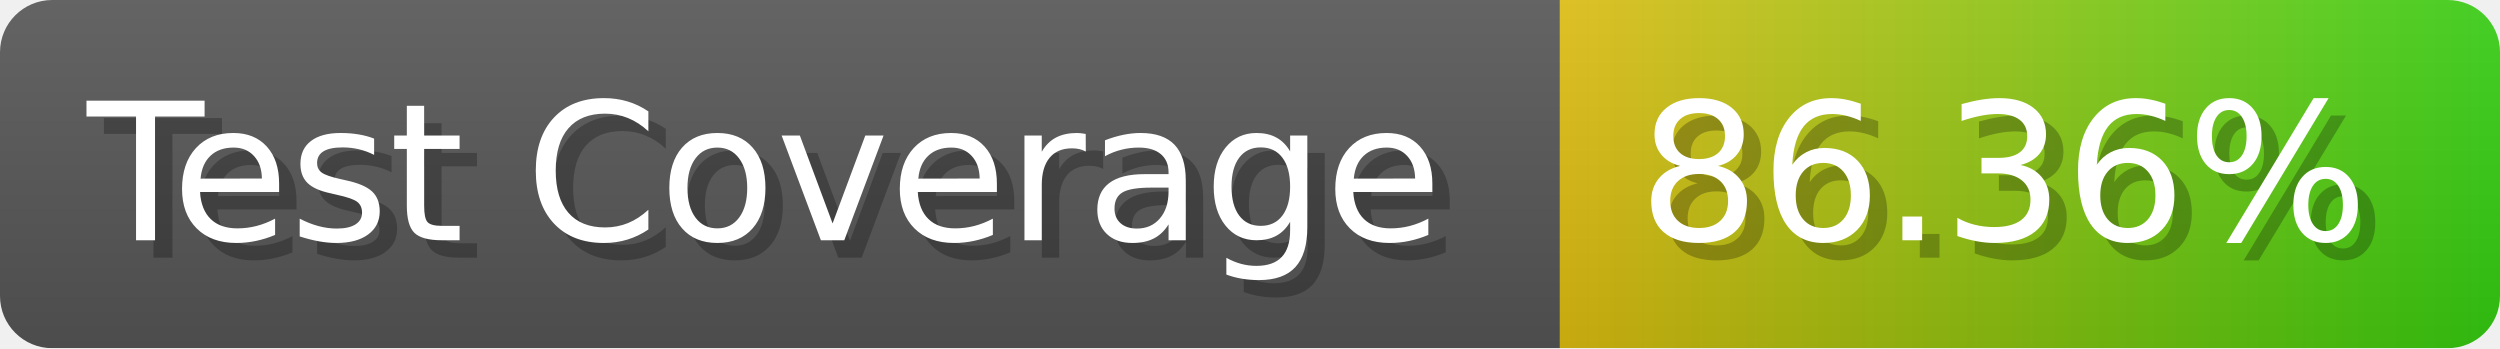
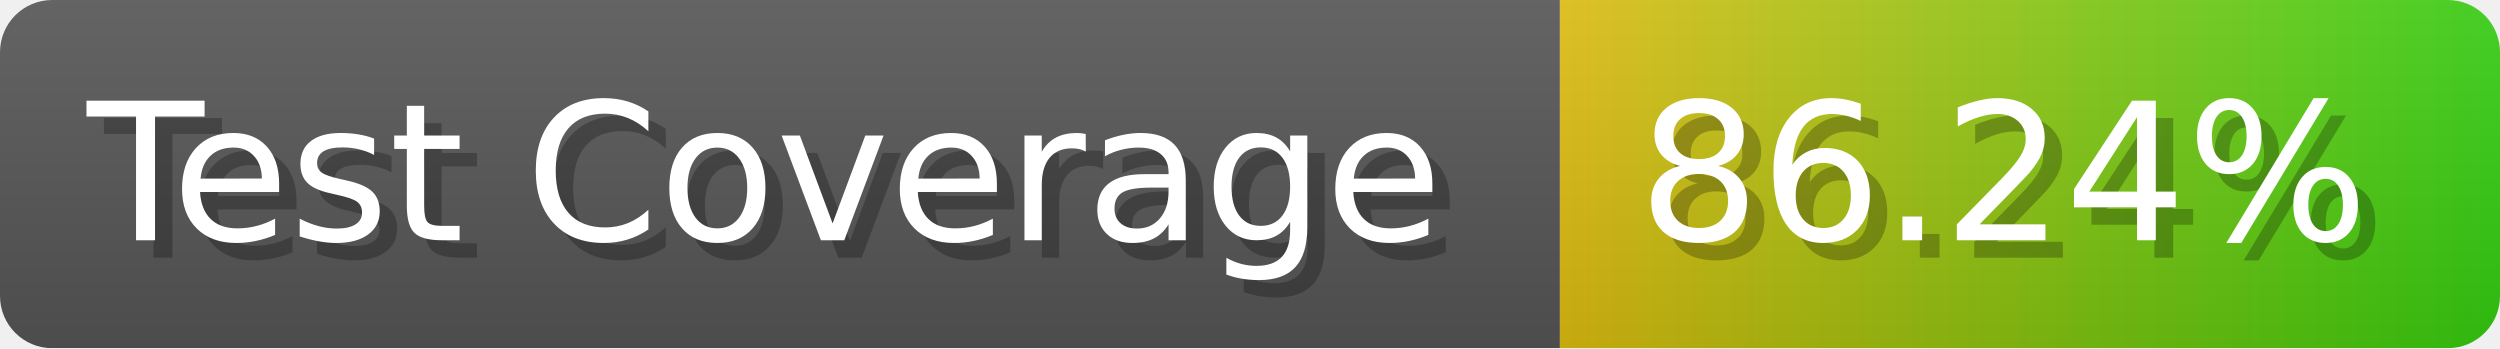
- <svg xmlns="http://www.w3.org/2000/svg" width="143.6" height="20" viewBox="0 0 1436 200" role="img" aria-label="Test Coverage: 86.36%">
+ <svg xmlns="http://www.w3.org/2000/svg" width="143.6" height="20" viewBox="0 0 1436 200" role="img" aria-label="Test Coverage: 86.24%">
  <linearGradient id="a" x2="0" y2="100%">
    <stop offset="0" stop-opacity=".1" stop-color="#EEE" />
    <stop offset="1" stop-opacity=".1" />
  </linearGradient>
  <mask id="m">
    <rect width="1436" height="200" rx="30" fill="#FFF" />
  </mask>
  <g mask="url(#m)">
    <rect width="896" height="200" fill="#555" />
    <rect width="540" height="200" fill="url(#x)" x="896" />
    <rect width="1436" height="200" fill="url(#a)" />
  </g>
  <g aria-hidden="true" fill="#fff" text-anchor="start" font-family="Verdana,DejaVu Sans,sans-serif" font-size="110">
    <text x="60" y="148" textLength="796" fill="#000" opacity="0.25">Test Coverage</text>
    <text x="50" y="138" textLength="796">Test Coverage</text>
-     <text x="951" y="148" textLength="440" fill="#000" opacity="0.25">86.36%</text>
-     <text x="941" y="138" textLength="440">86.36%</text>
+     <text x="951" y="148" textLength="440" fill="#000" opacity="0.25">86.24%</text>
+     <text x="941" y="138" textLength="440">86.24%</text>
  </g>
  <linearGradient id="x" x1="0%" y1="0%" x2="100%" y2="0%">
    <stop offset="0%" style="stop-color:#DB1" />
    <stop offset="100%" style="stop-color:#3C1" />
  </linearGradient>
</svg>
